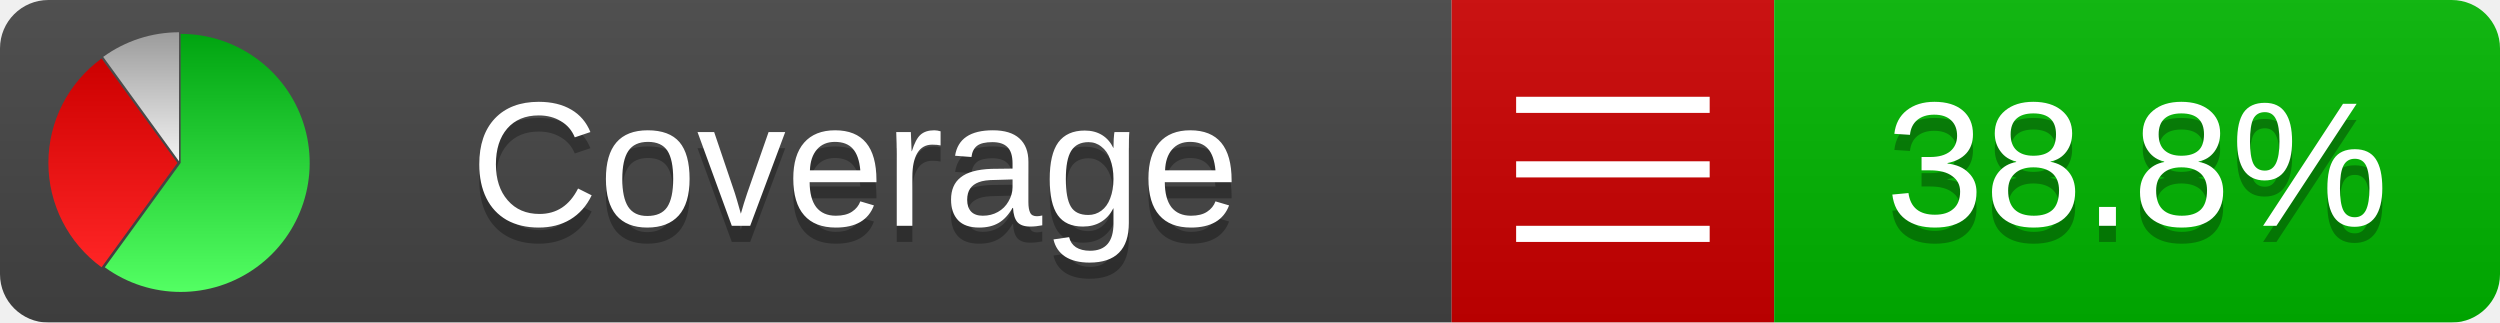
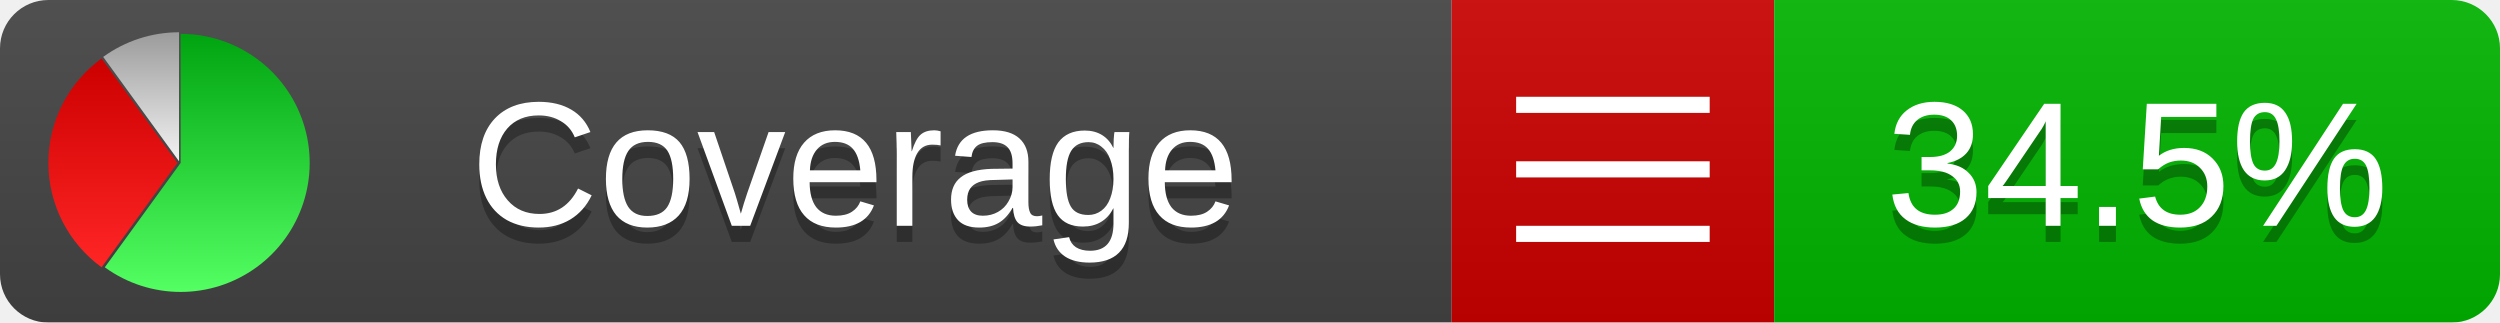
<svg xmlns="http://www.w3.org/2000/svg" xmlns:xlink="http://www.w3.org/1999/xlink" width="155" height="20">
  <style type="text/css">
          
            @keyframes fadeout {
              0 % { visibility: visible; opacity: 1; }
              40% { visibility: visible; opacity: 1; }
              50% { visibility: hidden; opacity: 0; }
              90% { visibility: hidden; opacity: 0; }
              100% { visibility: visible; opacity: 1; }
            }
            @keyframes fadein {
              0% { visibility: hidden; opacity: 0; }
              40% { visibility: hidden; opacity: 0; }
              50% { visibility: visible; opacity: 1; }
              90% { visibility: visible; opacity: 1; }
              100% { visibility: hidden; opacity: 0; }
            }
            .linecoverage {
                animation-duration: 10s;
                animation-name: fadeout;
                animation-iteration-count: infinite;
            }
            .branchcoverage {
                animation-duration: 10s;
                animation-name: fadein;
                animation-iteration-count: infinite;
            }
          
    </style>
  <defs>
    <linearGradient id="gradient" x2="0" y2="100%">
      <stop offset="0" stop-color="#bbb" stop-opacity=".1" />
      <stop offset="1" stop-opacity=".1" />
    </linearGradient>
    <linearGradient id="green" x2="0" y2="100%">
      <stop offset="0" stop-color="#00A410" />
      <stop offset="1" stop-color="#53FF63" />
    </linearGradient>
    <linearGradient id="red" x2="0" y2="100%">
      <stop offset="0" stop-color="#C00" />
      <stop offset="1" stop-color="#FF2525" />
    </linearGradient>
    <linearGradient id="gray" x2="0" y2="100%">
      <stop offset="0" stop-color="#9B9B9B" />
      <stop offset="1" stop-color="#F3F3F3" />
    </linearGradient>
    <mask id="mask">
      <rect width="155" height="20" rx="3" fill="#fff" />
    </mask>
    <g id="icon">
      <path style="fill:url(#green);" d="M205,202.5 l0,-200 a200,200 0 1,1 -117.558,361.803 z" />
      <path style="fill:url(#red);" d="M200,202.5 l-117.558,161.803 a200,200 0 0,1 0,-323.607 z" />
      <path style="fill:url(#gray);" d="M202.5,200 l-117.558,-161.803 a200,200 0 0,1 117.558,-38.196 z" />
    </g>
  </defs>
  <g mask="url(#mask)">
    <rect x="0" y="0" width="90" height="20" fill="#444" />
    <rect x="90" y="0" width="20" height="20" fill="#c00" />
    <rect x="110" y="0" width="45" height="20" fill="#00B600" />
    <rect x="0" y="0" width="155" height="20" fill="url(#gradient)" />
  </g>
  <g>
    <path class="" stroke="#fff" d="M94 6.5 h12 M94 10.5 h12 M94 14.5 h12" />
  </g>
  <g fill="#fff" text-anchor="middle" font-family="Verdana,Arial,Geneva,sans-serif" font-size="11">
    <a xlink:href="https://github.com/danielpalme/ReportGenerator" target="_top">
      <use xlink:href="#icon" transform="translate(3,2) scale(.04)" />
    </a>
    <text x="53" y="15" fill="#010101" fill-opacity=".3">Coverage</text>
    <text x="53" y="14" fill="#fff">Coverage</text>
-     <text class="" x="132.5" y="15" fill="#010101" fill-opacity=".3">38.8%</text>
-     <text class="" x="132.5" y="14">38.8%</text>
+     <text class="" x="132.5" y="15" fill="#010101" fill-opacity=".3">34.5%</text>
+     <text class="" x="132.5" y="14">34.5%</text>
  </g>
  <g>
    <rect class="" x="90" y="0" width="65" height="20" fill-opacity="0" />
  </g>
</svg>
